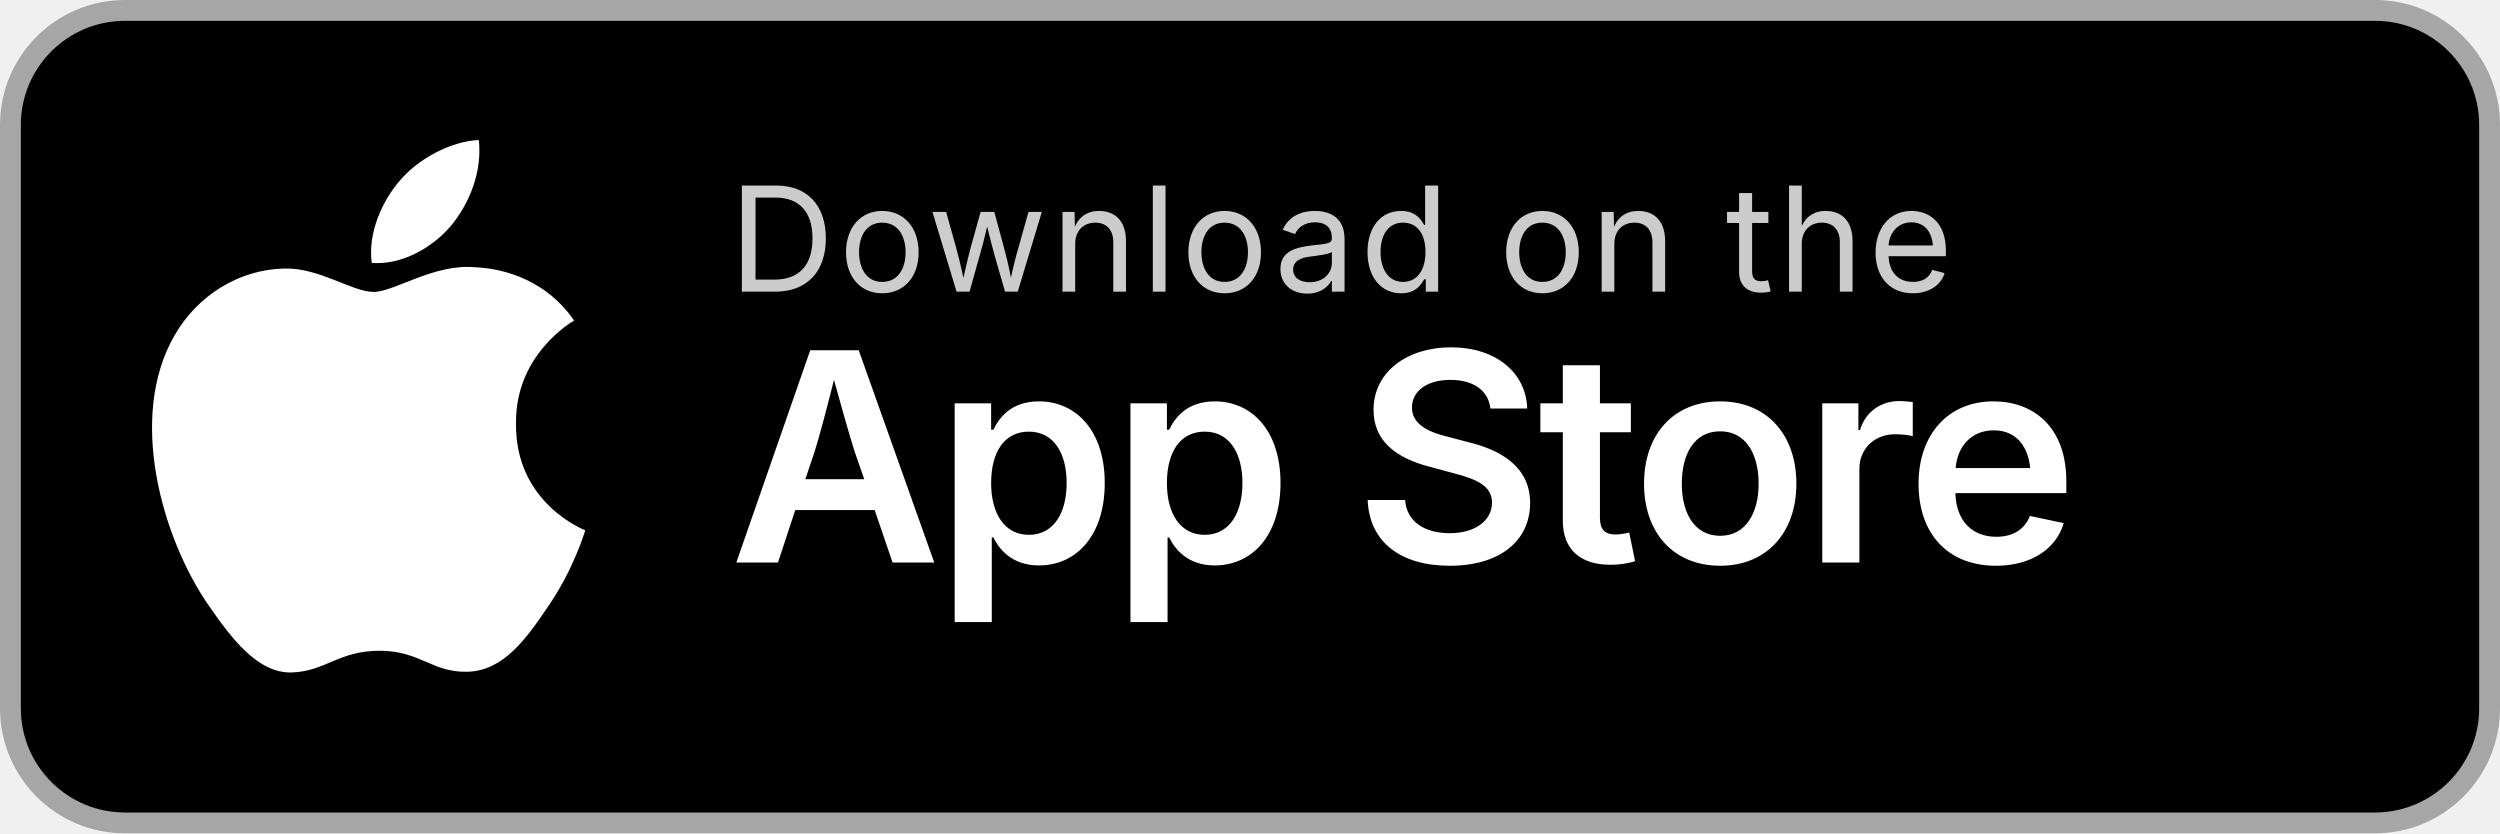
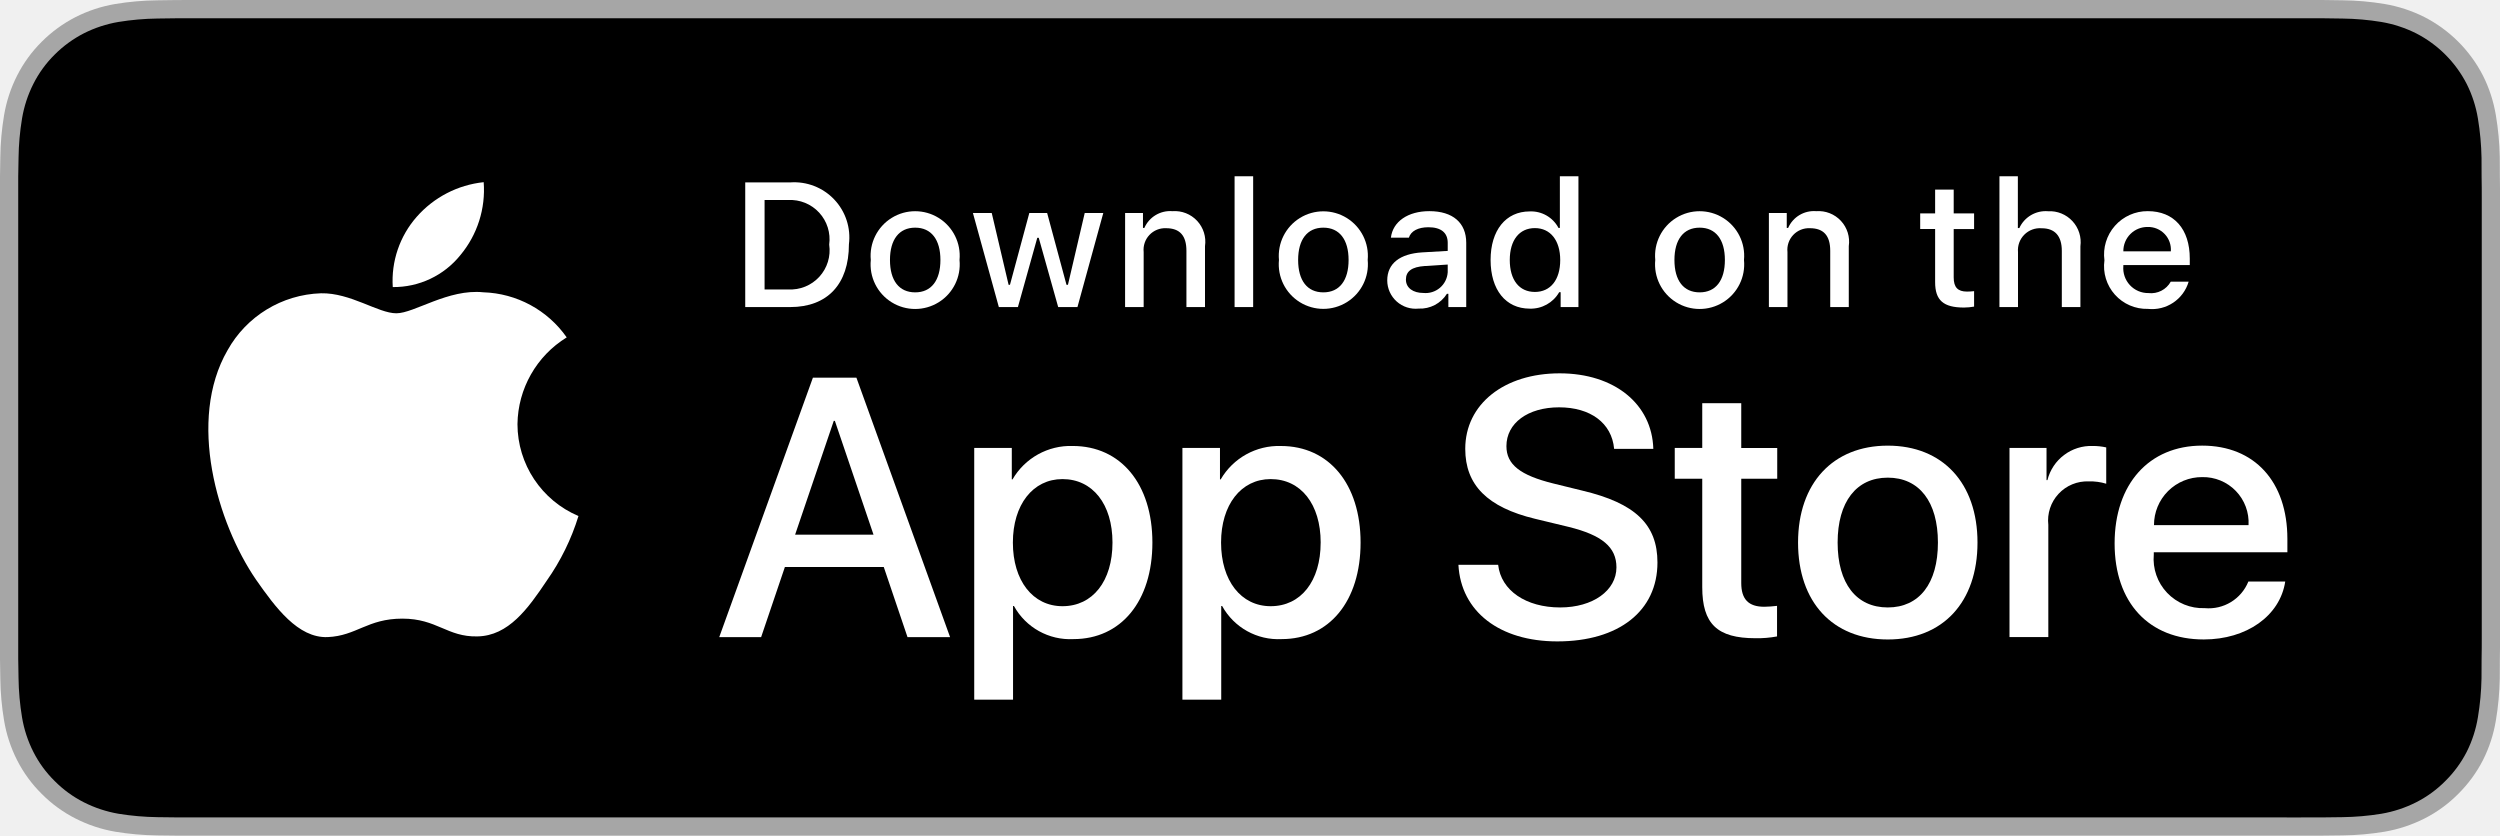
- <svg xmlns="http://www.w3.org/2000/svg" width="120" height="40" viewBox="0 0 120 40" fill="none">
-   <rect x="0.5" y="0.5" width="119" height="39" rx="5.5" fill="black" />
-   <rect x="0.5" y="0.5" width="119" height="39" rx="5.5" stroke="#A6A6A6" />
-   <path d="M24.769 20.298c-.033-3.266 2.666-4.842 2.786-4.912-1.52-2.22-3.883-2.524-4.714-2.554-1.99-.203-3.902 1.18-4.912 1.18-1.023 0-2.579-1.155-4.254-1.123-2.167.033-4.184 1.268-5.296 3.208-2.276 3.94-.581 9.748 1.618 12.937 1.082 1.557 2.356 3.305 4.028 3.244 1.623-.066 2.232-1.042 4.195-1.042 1.945 0 2.506 1.042 4.196 1.008 1.745-.033 2.843-1.578 3.898-3.142 1.237-1.797 1.745-3.56 1.779-3.648-.038-.016-3.39-1.3-3.324-5.155zm-3.122-9.46c.9-1.094 1.503-2.604 1.337-4.116-1.29.05-2.86.857-3.78 1.932-.831.954-1.558 2.497-1.361 3.966 1.438.112 2.91-.73 3.804-1.782z" fill="white" />
-   <text x="35" y="14" font-family="-apple-system, BlinkMacSystemFont, 'Helvetica Neue', sans-serif" font-size="7" fill="white" opacity="0.8" letter-spacing="0.2">Download on the</text>
-   <text x="35" y="27" font-family="-apple-system, BlinkMacSystemFont, 'Helvetica Neue', sans-serif" font-size="14" font-weight="600" fill="white" letter-spacing="-0.3">App Store</text>
+ <svg xmlns="http://www.w3.org/2000/svg" id="livetype" width="119.664" height="40" viewBox="0 0 119.664 40">
+   <g>
+     <g>
+       <g>
+         <path d="M110.135,0H9.535c-.367,0-.729,0-1.095.002-.306.002-.61.008-.919.013A13.215,13.215,0,0,0,5.517.191a6.665,6.665,0,0,0-1.901.627A6.438,6.438,0,0,0,1.998,1.997,6.258,6.258,0,0,0,.819,3.618a6.601,6.601,0,0,0-.625,1.903,12.993,12.993,0,0,0-.179,2.002C.006,7.83.005,8.138,0,8.444V31.559c.005.31.006.611.015.922a12.992,12.992,0,0,0,.179,2.002,6.588,6.588,0,0,0,.625,1.904A6.208,6.208,0,0,0,1.998,38.001a6.274,6.274,0,0,0,1.619,1.179,6.701,6.701,0,0,0,1.901.631,13.455,13.455,0,0,0,2.004.177c.309.007.613.011.919.011C8.806,40,9.168,40,9.535,40H110.135c.359,0,.725,0,1.084-.002.305,0,.617-.004.922-.011a13.279,13.279,0,0,0,2-.177,6.804,6.804,0,0,0,1.908-.631,6.277,6.277,0,0,0,1.617-1.179,6.395,6.395,0,0,0,1.182-1.614,6.604,6.604,0,0,0,.619-1.904,13.506,13.506,0,0,0,.186-2.002c.004-.311.004-.611.004-.922.008-.363.008-.725.008-1.094V9.536c0-.366,0-.729-.008-1.092,0-.307,0-.614-.004-.921a13.507,13.507,0,0,0-.186-2.002,6.618,6.618,0,0,0-.619-1.903,6.466,6.466,0,0,0-2.799-2.8,6.768,6.768,0,0,0-1.908-.627,13.044,13.044,0,0,0-2-.177c-.305-.005-.617-.011-.922-.013-.359-.002-.725-.002-1.084-.002Z" style="fill: #a6a6a6" />
+         <path d="M8.445,39.125c-.305,0-.602-.004-.904-.011a12.687,12.687,0,0,1-1.869-.163,5.884,5.884,0,0,1-1.657-.548,5.406,5.406,0,0,1-1.397-1.017,5.321,5.321,0,0,1-1.021-1.397,5.722,5.722,0,0,1-.543-1.657,12.414,12.414,0,0,1-.167-1.875c-.006-.211-.015-.913-.015-.913V8.444S.882,7.753.888,7.55a12.37,12.37,0,0,1,.166-1.872,5.755,5.755,0,0,1,.543-1.662A5.373,5.373,0,0,1,2.612,2.618,5.565,5.565,0,0,1,4.014,1.595a5.823,5.823,0,0,1,1.653-.544A12.586,12.586,0,0,1,7.543.887L8.445.875H111.214l.913.013a12.385,12.385,0,0,1,1.858.163,5.938,5.938,0,0,1,1.671.548,5.594,5.594,0,0,1,2.415,2.42,5.763,5.763,0,0,1,.535,1.649,12.995,12.995,0,0,1,.174,1.887c.003.283.003.587.003.89.008.375.008.732.008,1.092V30.465c0,.363,0,.718-.008,1.075,0,.325,0,.623-.004.93a12.731,12.731,0,0,1-.171,1.853,5.739,5.739,0,0,1-.54,1.67,5.48,5.48,0,0,1-1.016,1.386,5.413,5.413,0,0,1-1.399,1.022,5.862,5.862,0,0,1-1.668.55,12.542,12.542,0,0,1-1.869.163c-.293.007-.6.011-.897.011l-1.084.002Z" />
+       </g>
+       <g id="_Group_" data-name="&lt;Group&gt;">
+         <g id="_Group_2" data-name="&lt;Group&gt;">
+           <g id="_Group_3" data-name="&lt;Group&gt;">
+             <path id="_Path_" data-name="&lt;Path&gt;" d="M24.769,20.301a4.949,4.949,0,0,1,2.357-4.152,5.066,5.066,0,0,0-3.991-2.158c-1.679-.176-3.307,1.005-4.163,1.005-.872,0-2.19-.987-3.608-.958a5.315,5.315,0,0,0-4.473,2.728c-1.934,3.348-.491,8.269,1.361,10.976.927,1.325,2.01,2.806,3.428,2.753,1.387-.058,1.905-.884,3.579-.884,1.659,0,2.145.884,3.591.851,1.488-.024,2.426-1.331,3.321-2.669a10.962,10.962,0,0,0,1.518-3.093A4.782,4.782,0,0,1,24.769,20.301Z" style="fill: #fff" />
+             <path id="_Path_2" data-name="&lt;Path&gt;" d="M22.037,12.211a4.872,4.872,0,0,0,1.115-3.491,4.957,4.957,0,0,0-3.208,1.66,4.636,4.636,0,0,0-1.144,3.361A4.099,4.099,0,0,0,22.037,12.211Z" style="fill: #fff" />
+           </g>
+         </g>
+         <g>
+           <path d="M42.302,27.14h-4.733l-1.137,3.356H34.427l4.483-12.418h2.083l4.483,12.418H43.438ZM38.059,25.591h3.752l-1.85-5.447h-.052Z" style="fill: #fff" />
+           <path d="M55.16,25.97c0,2.813-1.506,4.621-3.778,4.621a3.069,3.069,0,0,1-2.849-1.584h-.043v4.484h-1.858V21.442H48.43v1.506h.034a3.212,3.212,0,0,1,2.883-1.601C53.645,21.348,55.16,23.164,55.16,25.97Zm-1.91,0c0-1.833-.947-3.038-2.393-3.038-1.42,0-2.375,1.23-2.375,3.038,0,1.824.955,3.046,2.375,3.046C52.302,29.016,53.25,27.819,53.25,25.97Z" style="fill: #fff" />
+           <path d="M65.125,25.97c0,2.813-1.506,4.621-3.778,4.621a3.069,3.069,0,0,1-2.849-1.584h-.043v4.484h-1.858V21.442H58.395v1.506h.034A3.212,3.212,0,0,1,61.312,21.348C63.61,21.348,65.125,23.164,65.125,25.97Zm-1.91,0c0-1.833-.947-3.038-2.393-3.038-1.42,0-2.375,1.23-2.375,3.038,0,1.824.955,3.046,2.375,3.046C62.267,29.016,63.214,27.819,63.214,25.97Z" style="fill: #fff" />
+           <path d="M71.71,27.036c.138,1.231,1.334,2.04,2.969,2.04,1.566,0,2.693-.809,2.693-1.919,0-.964-.68-1.541-2.289-1.937l-1.609-.388c-2.28-.551-3.339-1.617-3.339-3.348,0-2.143,1.867-3.614,4.519-3.614,2.624,0,4.423,1.472,4.483,3.614h-1.876c-.112-1.239-1.137-1.987-2.634-1.987s-2.521.757-2.521,1.858c0,.878.654,1.395,2.255,1.79l1.368.336c2.548.603,3.606,1.626,3.606,3.442,0,2.323-1.851,3.778-4.794,3.778-2.754,0-4.613-1.421-4.733-3.667Z" style="fill: #fff" />
+           <path d="M83.346,19.3v2.143h1.722v1.472H83.346v4.991c0,.775.345,1.137,1.102,1.137a5.808,5.808,0,0,0,.611-.043v1.463a5.104,5.104,0,0,1-1.032.086c-1.833,0-2.548-.688-2.548-2.444V22.914H80.163V21.442H81.479V19.3Z" style="fill: #fff" />
+           <path d="M86.065,25.97c0-2.849,1.678-4.639,4.294-4.639,2.625,0,4.295,1.79,4.295,4.639,0,2.856-1.661,4.639-4.295,4.639C87.726,30.608,86.065,28.826,86.065,25.97Zm6.695,0c0-1.954-.896-3.107-2.401-3.107s-2.4,1.162-2.4,3.107c0,1.962.895,3.106,2.4,3.106S92.76,27.932,92.76,25.97Z" style="fill: #fff" />
+           <path d="M96.186,21.442h1.772v1.541h.043a2.159,2.159,0,0,1,2.178-1.636,2.866,2.866,0,0,1,.637.069v1.738a2.598,2.598,0,0,0-.835-.112,1.873,1.873,0,0,0-1.937,2.083v5.37h-1.858Z" style="fill: #fff" />
+           <path d="M109.384,27.837c-.25,1.644-1.851,2.771-3.898,2.771-2.634,0-4.269-1.765-4.269-4.596,0-2.84,1.644-4.682,4.19-4.682,2.505,0,4.08,1.721,4.08,4.466v.637h-6.395v.112a2.358,2.358,0,0,0,2.436,2.564,2.048,2.048,0,0,0,2.091-1.273Zm-6.282-2.702h4.526a2.177,2.177,0,0,0-2.221-2.298A2.292,2.292,0,0,0,103.102,25.135Z" style="fill: #fff" />
+         </g>
+       </g>
+     </g>
+     <g id="_Group_4" data-name="&lt;Group&gt;">
+       <g>
+         <path d="M37.826,8.731a2.64,2.64,0,0,1,2.808,2.965c0,1.906-1.03,3.002-2.808,3.002H35.671V8.731Zm-1.229,5.123h1.125a1.876,1.876,0,0,0,1.968-2.146,1.881,1.881,0,0,0-1.968-2.134h-1.125Z" style="fill: #fff" />
+         <path d="M41.681,12.444a2.133,2.133,0,1,1,4.247,0,2.134,2.134,0,1,1-4.247,0Zm3.333,0c0-.976-.438-1.547-1.208-1.547-.772,0-1.207.571-1.207,1.547,0,.984.435,1.55,1.207,1.55C44.575,13.995,45.014,13.424,45.014,12.444Z" style="fill: #fff" />
+         <path d="M51.573,14.698h-.922l-.931-3.316h-.07l-.927,3.316h-.913l-1.241-4.503h.901l.807,3.436h.066l.926-3.436h.853l.926,3.436h.07l.803-3.436h.889Z" style="fill: #fff" />
+         <path d="M53.854,10.195H54.709v.715h.066a1.348,1.348,0,0,1,1.344-.802,1.465,1.465,0,0,1,1.559,1.675v2.915h-.889V12.006c0-.724-.314-1.083-.972-1.083a1.033,1.033,0,0,0-1.075,1.141v2.634h-.889Z" style="fill: #fff" />
+         <path d="M59.094,8.437h.889v6.261h-.889Z" style="fill: #fff" />
+         <path d="M61.218,12.444a2.133,2.133,0,1,1,4.248,0,2.134,2.134,0,1,1-4.248,0Zm3.333,0c0-.976-.438-1.547-1.208-1.547-.772,0-1.207.571-1.207,1.547,0,.984.435,1.55,1.207,1.55C64.112,13.995,64.551,13.424,64.551,12.444Z" style="fill: #fff" />
+         <path d="M66.401,13.424c0-.811.604-1.278,1.675-1.344l1.22-.07v-.389c0-.476-.314-.744-.922-.744-.496,0-.84.182-.938.5h-.86c.091-.773.818-1.27,1.84-1.27,1.129,0,1.766.562,1.766,1.513v3.077h-.855v-.633h-.07a1.515,1.515,0,0,1-1.353.707A1.36,1.36,0,0,1,66.401,13.424Zm2.895-.385v-.376l-1.1.07c-.62.042-.901.252-.901.649,0,.405.352.641.835.641A1.062,1.062,0,0,0,69.295,13.04Z" style="fill: #fff" />
+         <path d="M71.348,12.444c0-1.423.731-2.324,1.869-2.324a1.484,1.484,0,0,1,1.381.79h.066V8.437h.889v6.261h-.852v-.711h-.07a1.563,1.563,0,0,1-1.414.786C72.072,14.772,71.348,13.871,71.348,12.444Zm.918,0c0,.955.45,1.53,1.203,1.53.749,0,1.212-.583,1.212-1.526,0-.938-.468-1.53-1.212-1.53C72.721,10.918,72.266,11.497,72.266,12.444Z" style="fill: #fff" />
+         <path d="M79.23,12.444a2.133,2.133,0,1,1,4.247,0,2.134,2.134,0,1,1-4.247,0Zm3.333,0c0-.976-.438-1.547-1.208-1.547-.772,0-1.207.571-1.207,1.547,0,.984.435,1.55,1.207,1.55C82.125,13.995,82.563,13.424,82.563,12.444Z" style="fill: #fff" />
+         <path d="M84.669,10.195h.855v.715h.066a1.348,1.348,0,0,1,1.344-.802,1.465,1.465,0,0,1,1.559,1.675v2.915H87.605V12.006c0-.724-.314-1.083-.972-1.083a1.033,1.033,0,0,0-1.075,1.141v2.634h-.889Z" style="fill: #fff" />
+         <path d="M93.515,9.074v1.142h.976v.749h-.976V13.279c0,.472.194.678.637.678a2.967,2.967,0,0,0,.339-.021v.74a2.916,2.916,0,0,1-.483.045c-.988,0-1.382-.348-1.382-1.216v-2.543h-.715v-.749h.715V9.074Z" style="fill: #fff" />
+         <path d="M95.705,8.437h.881v2.481h.07a1.386,1.386,0,0,1,1.373-.807,1.483,1.483,0,0,1,1.551,1.679v2.907H98.69v-2.688c0-.719-.335-1.083-.963-1.083a1.052,1.052,0,0,0-1.134,1.142v2.63h-.889Z" style="fill: #fff" />
+         <path d="M104.761,13.482a1.828,1.828,0,0,1-1.951,1.303A2.045,2.045,0,0,1,100.73,12.46a2.077,2.077,0,0,1,2.076-2.353c1.253,0,2.009.856,2.009,2.27V12.688h-3.18v.05a1.19,1.19,0,0,0,1.199,1.29,1.079,1.079,0,0,0,1.071-.546Zm-3.126-1.451h2.274a1.086,1.086,0,0,0-1.108-1.167A1.152,1.152,0,0,0,101.635,12.031Z" style="fill: #fff" />
+       </g>
+     </g>
+   </g>
</svg>
